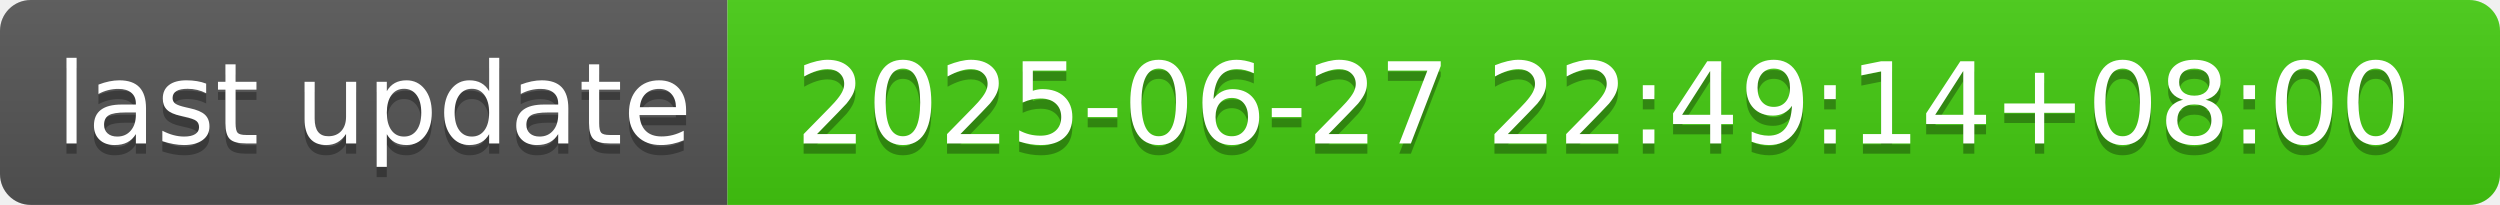
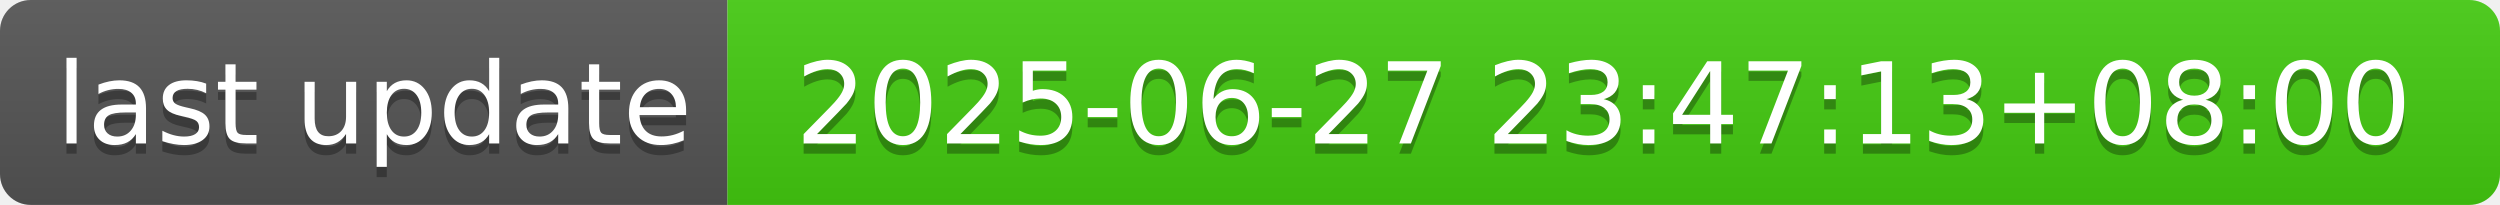
- <svg xmlns="http://www.w3.org/2000/svg" width="244" height="20" role="img" aria-label="last update: 2025-06-27 22:49:14+08:00">
+ <svg xmlns="http://www.w3.org/2000/svg" width="244" height="20" role="img" aria-label="last update: 2025-06-27 23:47:13+08:00">
  <linearGradient id="s" x2="0" y2="100%">
    <stop offset="0" stop-color="#bbb" stop-opacity=".1" />
    <stop offset="1" stop-opacity=".1" />
  </linearGradient>
  <clipPath id="r">
    <rect width="244" height="20" rx="3" fill="#fff" />
  </clipPath>
  <g clip-path="url(#r)">
    <rect width="71" height="20" fill="#555" />
    <rect x="71" width="173" height="20" fill="#4c1" />
    <rect width="244" height="20" fill="url(#s)" />
  </g>
  <g fill="#fff" text-anchor="middle" font-family="Verdana,Geneva,DejaVu Sans,sans-serif" text-rendering="geometricPrecision" font-size="110">
    <text aria-hidden="true" x="365" y="150" fill="#010101" fill-opacity=".3" transform="scale(.1)" textLength="610">last update</text>
    <text x="365" y="140" transform="scale(.1)" fill="#fff" textLength="610">last update</text>
-     <text aria-hidden="true" x="1565" y="150" fill="#010101" fill-opacity=".3" transform="scale(.1)" textLength="1630">2025-06-27 22:49:14+08:00</text>
-     <text x="1565" y="140" transform="scale(.1)" fill="#fff" textLength="1630">2025-06-27 22:49:14+08:00</text>
+     <text aria-hidden="true" x="1565" y="150" fill="#010101" fill-opacity=".3" transform="scale(.1)" textLength="1630">2025-06-27 23:47:13+08:00</text>
+     <text x="1565" y="140" transform="scale(.1)" fill="#fff" textLength="1630">2025-06-27 23:47:13+08:00</text>
  </g>
</svg>
